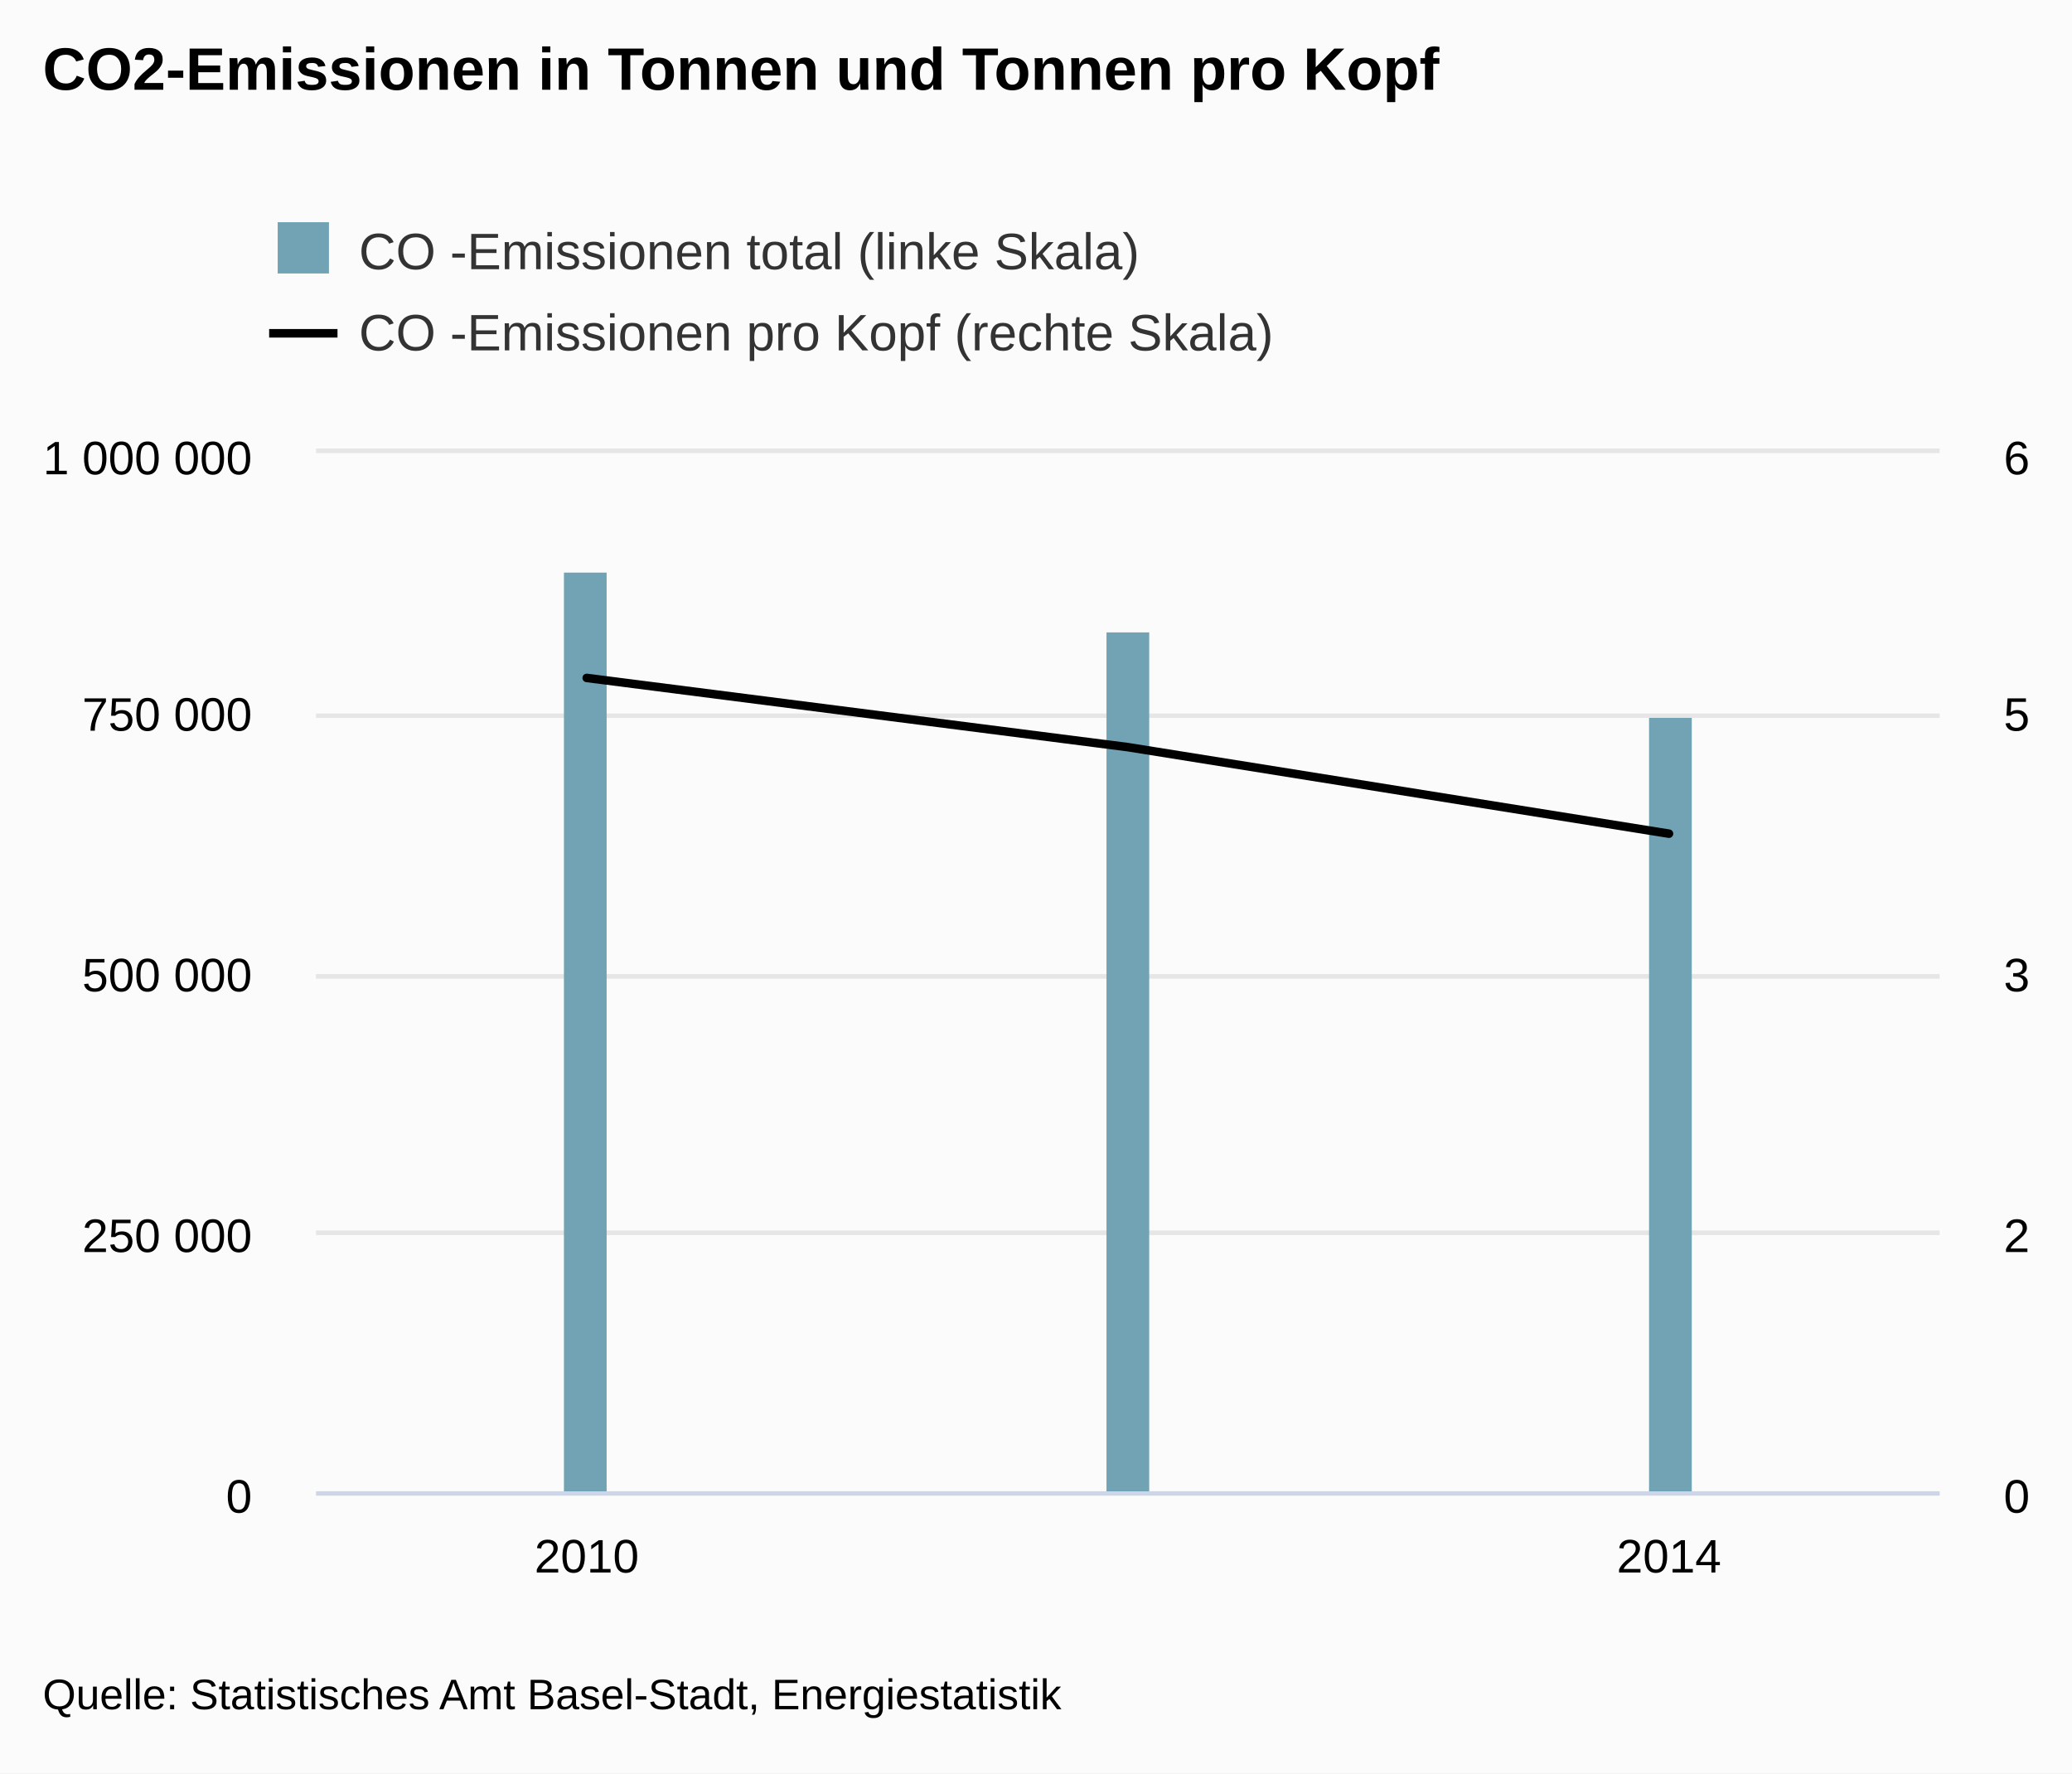
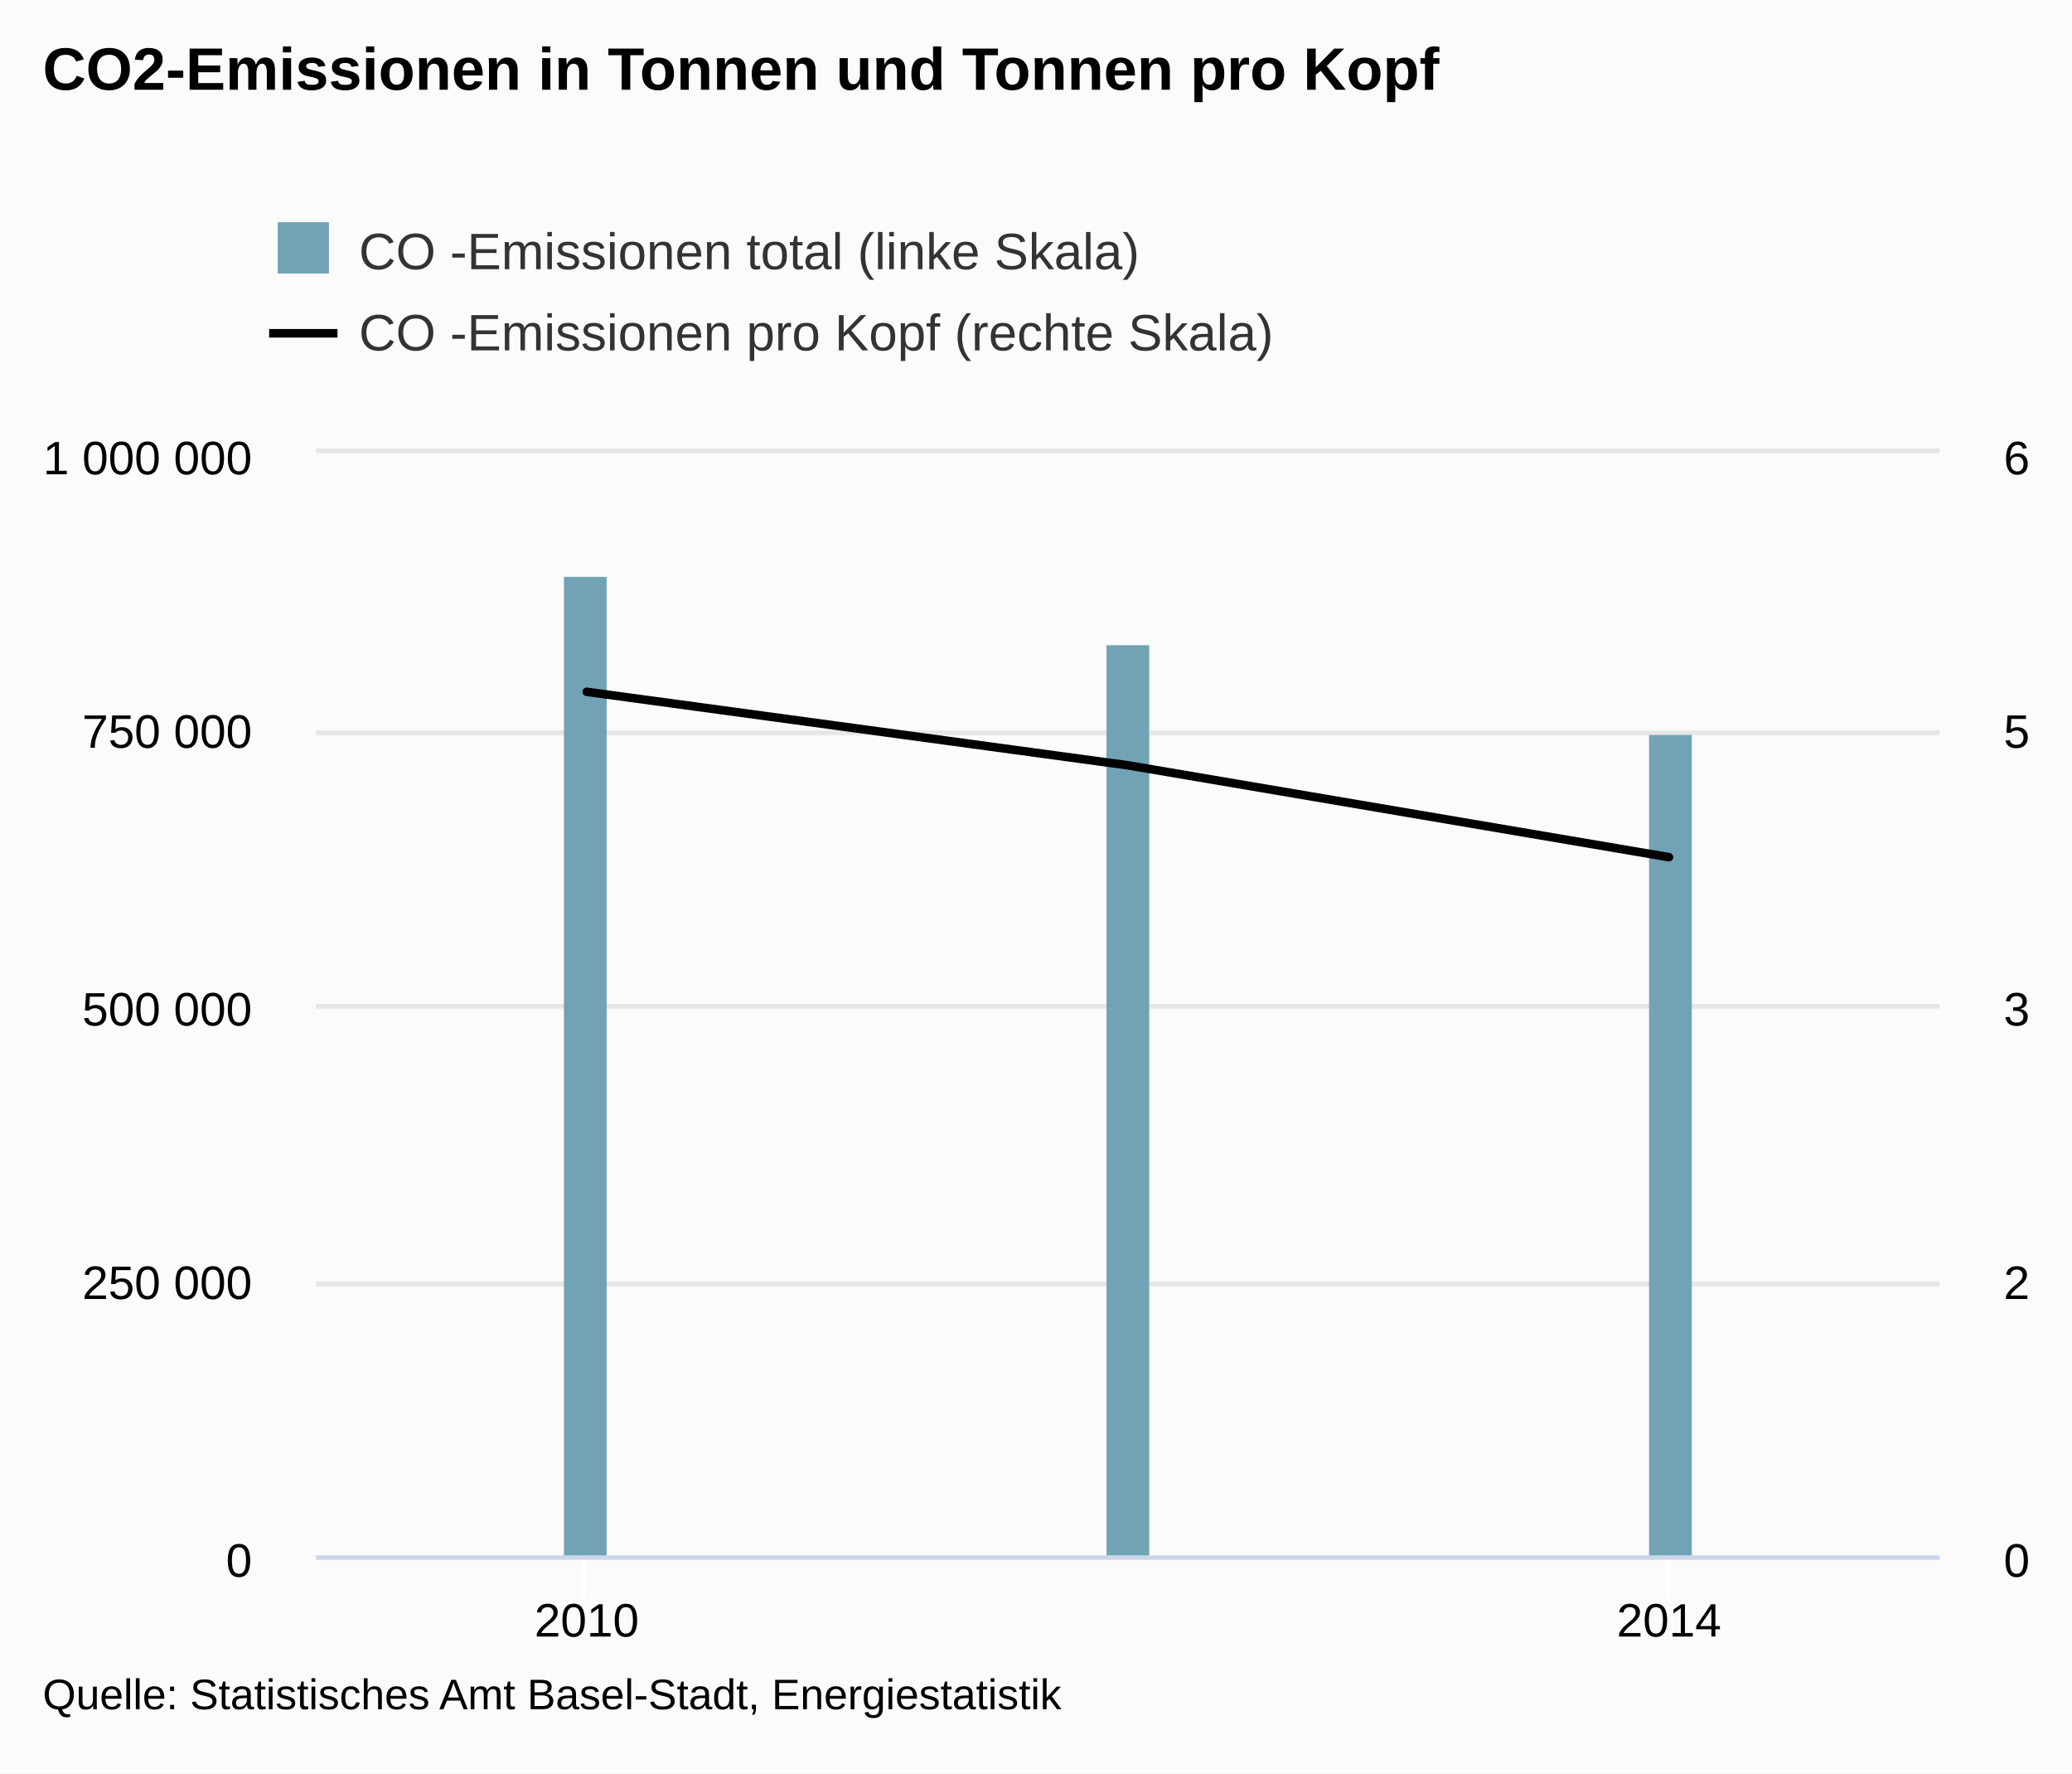
<svg xmlns="http://www.w3.org/2000/svg" version="1.1" class="highcharts-root" style="font-family:arial;font-size:12px;" viewBox="0 0 485 415">
  <defs>
    <clipPath>
-       <rect x="0" y="0" width="380" height="243" fill="none" />
+       <rect x="0" y="0" width="380" height="258" fill="none" />
    </clipPath>
    <clipPath id="a">
-       <rect x="0" y="0" width="380" height="243" fill="none" />
+       <rect x="0" y="0" width="380" height="258" fill="none" />
    </clipPath>
    <clipPath id="b">
-       <rect x="0" y="0" width="380" height="243" fill="none" />
+       <rect x="0" y="0" width="380" height="258" fill="none" />
    </clipPath>
  </defs>
  <rect fill="#fbfbfb" class="highcharts-background" x="0" y="0" width="485" height="415" rx="0" ry="0" />
-   <rect fill="none" class="highcharts-plot-background" x="74" y="106" width="380" height="243" />
+   <rect fill="none" class="highcharts-plot-background" x="74" y="106" width="380" height="258" />
  <g class="highcharts-pane-group" />
  <g class="highcharts-grid highcharts-xaxis-grid ">
-     <path fill="none" class="highcharts-grid-line" d="M 136.5 106 L 136.5 349" opacity="1" />
-     <path fill="none" class="highcharts-grid-line" d="M 390.5 106 L 390.5 349" opacity="1" />
+     <path fill="none" class="highcharts-grid-line" d="M 136.5 106 L 136.5 364" opacity="1" />
+     <path fill="none" class="highcharts-grid-line" d="M 390.5 106 L 390.5 364" opacity="1" />
  </g>
  <g class="highcharts-grid highcharts-yaxis-grid ">
-     <path fill="none" stroke="#e6e6e6" stroke-width="1" class="highcharts-grid-line" d="M 74 349.5 L 454 349.5" opacity="1" />
-     <path fill="none" stroke="#e6e6e6" stroke-width="1" class="highcharts-grid-line" d="M 74 288.5 L 454 288.5" opacity="1" />
-     <path fill="none" stroke="#e6e6e6" stroke-width="1" class="highcharts-grid-line" d="M 74 228.5 L 454 228.5" opacity="1" />
-     <path fill="none" stroke="#e6e6e6" stroke-width="1" class="highcharts-grid-line" d="M 74 167.5 L 454 167.5" opacity="1" />
+     <path fill="none" stroke="#e6e6e6" stroke-width="1" class="highcharts-grid-line" d="M 74 364.5 L 454 364.5" opacity="1" />
+     <path fill="none" stroke="#e6e6e6" stroke-width="1" class="highcharts-grid-line" d="M 74 300.5 L 454 300.5" opacity="1" />
+     <path fill="none" stroke="#e6e6e6" stroke-width="1" class="highcharts-grid-line" d="M 74 235.5 L 454 235.5" opacity="1" />
+     <path fill="none" stroke="#e6e6e6" stroke-width="1" class="highcharts-grid-line" d="M 74 171.5 L 454 171.5" opacity="1" />
    <path fill="none" stroke="#e6e6e6" stroke-width="1" class="highcharts-grid-line" d="M 74 105.5 L 454 105.5" opacity="1" />
  </g>
  <g class="highcharts-grid highcharts-yaxis-grid ">
-     <path fill="none" stroke="#e6e6e6" stroke-width="1" class="highcharts-grid-line" d="M 74 349.5 L 454 349.5" opacity="1" />
-     <path fill="none" stroke="#e6e6e6" stroke-width="1" class="highcharts-grid-line" d="M 74 288.5 L 454 288.5" opacity="1" />
-     <path fill="none" stroke="#e6e6e6" stroke-width="1" class="highcharts-grid-line" d="M 74 228.5 L 454 228.5" opacity="1" />
-     <path fill="none" stroke="#e6e6e6" stroke-width="1" class="highcharts-grid-line" d="M 74 167.5 L 454 167.5" opacity="1" />
+     <path fill="none" stroke="#e6e6e6" stroke-width="1" class="highcharts-grid-line" d="M 74 364.5 L 454 364.5" opacity="1" />
+     <path fill="none" stroke="#e6e6e6" stroke-width="1" class="highcharts-grid-line" d="M 74 300.5 L 454 300.5" opacity="1" />
+     <path fill="none" stroke="#e6e6e6" stroke-width="1" class="highcharts-grid-line" d="M 74 235.5 L 454 235.5" opacity="1" />
+     <path fill="none" stroke="#e6e6e6" stroke-width="1" class="highcharts-grid-line" d="M 74 171.5 L 454 171.5" opacity="1" />
    <path fill="none" stroke="#e6e6e6" stroke-width="1" class="highcharts-grid-line" d="M 74 105.5 L 454 105.5" opacity="1" />
  </g>
-   <rect fill="none" class="highcharts-plot-border" x="74" y="106" width="380" height="243" />
+   <rect fill="none" class="highcharts-plot-border" x="74" y="106" width="380" height="258" />
  <g class="highcharts-axis highcharts-xaxis ">
-     <path fill="none" class="highcharts-axis-line" stroke="#ccd6eb" stroke-width="1" d="M 74 349.5 L 454 349.5" />
+     <path fill="none" class="highcharts-tick" stroke="#FFFFFF" stroke-width="1" d="M 136.5 364 L 136.5 374" opacity="1" />
+     <path fill="none" class="highcharts-tick" stroke="#FFFFFF" stroke-width="1" d="M 390.5 364 L 390.5 374" opacity="1" />
+     <path fill="none" class="highcharts-axis-line" stroke="#ccd6eb" stroke-width="1" d="M 74 364.5 L 454 364.5" />
  </g>
  <g class="highcharts-axis highcharts-yaxis ">
-     <path fill="none" class="highcharts-axis-line" d="M 74 106 L 74 349" />
+     <path fill="none" class="highcharts-axis-line" d="M 74 106 L 74 364" />
  </g>
  <g class="highcharts-axis highcharts-yaxis ">
-     <path fill="none" class="highcharts-axis-line" d="M 454 106 L 454 349" />
+     <path fill="none" class="highcharts-axis-line" d="M 454 106 L 454 364" />
  </g>
  <g class="highcharts-series-group">
    <g class="highcharts-series highcharts-series-0 highcharts-column-series highcharts-color-undefined " transform="translate(74,106) scale(1 1)" clip-path="url(#a)">
-       <rect x="58" y="28" width="10" height="216" fill="#71A3B5" class="highcharts-point" />
-       <rect x="185" y="42" width="10" height="202" fill="#71A3B5" class="highcharts-point" />
-       <rect x="312" y="62" width="10" height="182" fill="#71A3B5" class="highcharts-point" />
+       <rect x="58" y="29" width="10" height="230" fill="#71A3B5" class="highcharts-point" />
+       <rect x="185" y="45" width="10" height="214" fill="#71A3B5" class="highcharts-point" />
+       <rect x="312" y="66" width="10" height="193" fill="#71A3B5" class="highcharts-point" />
    </g>
    <g class="highcharts-markers highcharts-series-0 highcharts-column-series highcharts-color-undefined " transform="translate(74,106) scale(1 1)" clip-path="none" />
    <g class="highcharts-series highcharts-series-1 highcharts-line-series highcharts-color-undefined " transform="translate(74,106) scale(1 1)" clip-path="url(#b)">
-       <path fill="none" d="M 63.333 52.65 L 190 68.85 L 316.667 89.1" class="highcharts-graph" stroke="#000000" stroke-width="2" stroke-linejoin="round" stroke-linecap="round" />
+       <path fill="none" d="M 63.333 55.9 L 190 73.1 L 316.667 94.6" class="highcharts-graph" stroke="#000000" stroke-width="2" stroke-linejoin="round" stroke-linecap="round" />
    </g>
    <g class="highcharts-markers highcharts-series-1 highcharts-line-series highcharts-color-undefined " transform="translate(74,106) scale(1 1)" clip-path="none" />
  </g>
  <text x="10" text-anchor="start" class="highcharts-title" style="color:#000000;font-size:14px;font-weight:bold;fill:#000000;" y="21">
    <tspan>CO2-Emissionen in Tonnen und Tonnen pro Kopf</tspan>
  </text>
  <g class="highcharts-legend" transform="translate(55,45)">
    <rect fill="none" class="highcharts-legend-box" rx="0" ry="0" x="0" y="0" width="250" height="49" visibility="visible" />
    <g>
      <g>
        <g class="highcharts-legend-item highcharts-column-series highcharts-color-undefined highcharts-series-0" transform="translate(8,3)">
          <text x="21" style="color:#333333;font-size:12px;font-weight:normal;cursor:pointer;fill:#333333;" text-anchor="start" y="15">
            <tspan>CO -Emissionen total (linke Skala)</tspan>
          </text>
          <rect x="2" y="4" width="12" height="12" fill="#71A3B5" class="highcharts-point" />
        </g>
        <g class="highcharts-legend-item highcharts-line-series highcharts-color-undefined highcharts-series-1" transform="translate(8,22)">
          <path fill="none" d="M 0 11 L 16 11" class="highcharts-graph" stroke="#000000" stroke-width="2" />
          <text x="21" y="15" style="color:#333333;font-size:12px;font-weight:normal;cursor:pointer;fill:#333333;" text-anchor="start">
            <tspan>CO -Emissionen pro Kopf (rechte Skala)</tspan>
          </text>
        </g>
      </g>
    </g>
  </g>
  <g class="highcharts-axis-labels highcharts-xaxis-labels ">
-     <text x="137.333" style="color:#000000;cursor:default;font-size:11px;fill:#000000;" text-anchor="middle" transform="translate(0,0)" y="368" opacity="1">
+     <text x="137.333" style="color:#000000;cursor:default;font-size:11px;fill:#000000;" text-anchor="middle" transform="translate(0,0)" y="383" opacity="1">
      <tspan>2010</tspan>
    </text>
-     <text x="390.667" style="color:#000000;cursor:default;font-size:11px;fill:#000000;" text-anchor="middle" transform="translate(0,0)" y="368" opacity="1">
+     <text x="390.667" style="color:#000000;cursor:default;font-size:11px;fill:#000000;" text-anchor="middle" transform="translate(0,0)" y="383" opacity="1">
      <tspan>2014</tspan>
    </text>
  </g>
  <g class="highcharts-axis-labels highcharts-yaxis-labels ">
-     <text x="59" style="color:#000000;cursor:default;font-size:11px;fill:#000000;" text-anchor="end" transform="translate(0,0)" y="354" opacity="1">
+     <text x="59" style="color:#000000;cursor:default;font-size:11px;fill:#000000;" text-anchor="end" transform="translate(0,0)" y="369" opacity="1">
      <tspan>0</tspan>
    </text>
-     <text x="59" style="color:#000000;cursor:default;font-size:11px;fill:#000000;" text-anchor="end" transform="translate(0,0)" y="293" opacity="1">
+     <text x="59" style="color:#000000;cursor:default;font-size:11px;fill:#000000;" text-anchor="end" transform="translate(0,0)" y="304" opacity="1">
      <tspan>250 000</tspan>
    </text>
-     <text x="59" style="color:#000000;cursor:default;font-size:11px;fill:#000000;" text-anchor="end" transform="translate(0,0)" y="232" opacity="1">
+     <text x="59" style="color:#000000;cursor:default;font-size:11px;fill:#000000;" text-anchor="end" transform="translate(0,0)" y="240" opacity="1">
      <tspan>500 000</tspan>
    </text>
-     <text x="59" style="color:#000000;cursor:default;font-size:11px;fill:#000000;" text-anchor="end" transform="translate(0,0)" y="171" opacity="1">
+     <text x="59" style="color:#000000;cursor:default;font-size:11px;fill:#000000;" text-anchor="end" transform="translate(0,0)" y="175" opacity="1">
      <tspan>750 000</tspan>
    </text>
    <text x="59" style="color:#000000;cursor:default;font-size:11px;fill:#000000;" text-anchor="end" transform="translate(0,0)" y="111" opacity="1">
      <tspan>1 000 000</tspan>
    </text>
  </g>
  <g class="highcharts-axis-labels highcharts-yaxis-labels ">
-     <text x="469" style="color:#000000;cursor:default;font-size:11px;fill:#000000;" text-anchor="start" transform="translate(0,0)" y="354" opacity="1">
+     <text x="469" style="color:#000000;cursor:default;font-size:11px;fill:#000000;" text-anchor="start" transform="translate(0,0)" y="369" opacity="1">
      <tspan>0</tspan>
    </text>
-     <text x="469" style="color:#000000;cursor:default;font-size:11px;fill:#000000;" text-anchor="start" transform="translate(0,0)" y="293" opacity="1">
+     <text x="469" style="color:#000000;cursor:default;font-size:11px;fill:#000000;" text-anchor="start" transform="translate(0,0)" y="304" opacity="1">
      <tspan>2</tspan>
    </text>
-     <text x="469" style="color:#000000;cursor:default;font-size:11px;fill:#000000;" text-anchor="start" transform="translate(0,0)" y="232" opacity="1">
+     <text x="469" style="color:#000000;cursor:default;font-size:11px;fill:#000000;" text-anchor="start" transform="translate(0,0)" y="240" opacity="1">
      <tspan>3</tspan>
    </text>
-     <text x="469" style="color:#000000;cursor:default;font-size:11px;fill:#000000;" text-anchor="start" transform="translate(0,0)" y="171" opacity="1">
+     <text x="469" style="color:#000000;cursor:default;font-size:11px;fill:#000000;" text-anchor="start" transform="translate(0,0)" y="175" opacity="1">
      <tspan>5</tspan>
    </text>
    <text x="469" style="color:#000000;cursor:default;font-size:11px;fill:#000000;" text-anchor="start" transform="translate(0,0)" y="111" opacity="1">
      <tspan>6</tspan>
    </text>
  </g>
  <text x="10" class="highcharts-credits" text-anchor="start" style="cursor:default;color:#000000;font-size:10px;fill:#000000;" y="400">
    <tspan>Quelle: Statistisches Amt Basel-Stadt, Energiestatistik</tspan>
  </text>
</svg>
